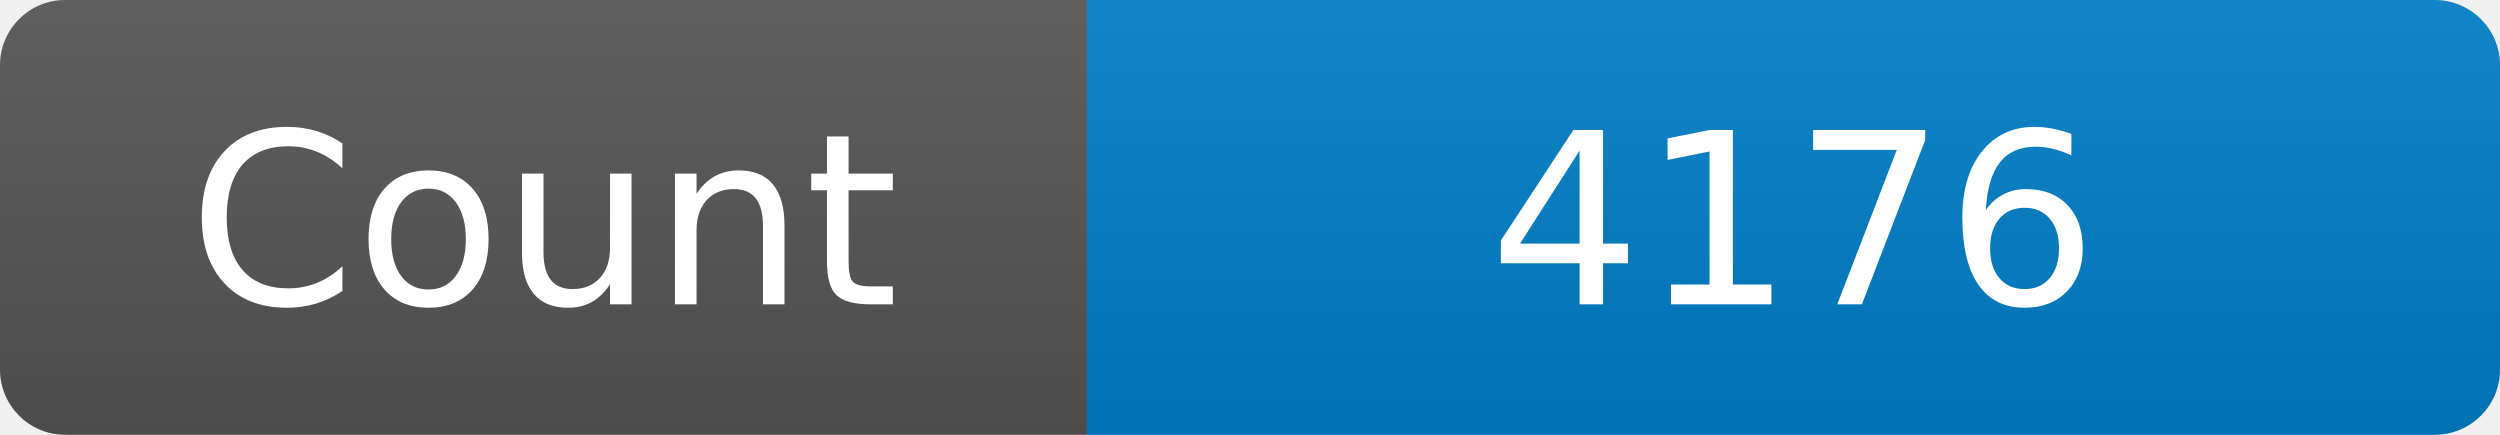
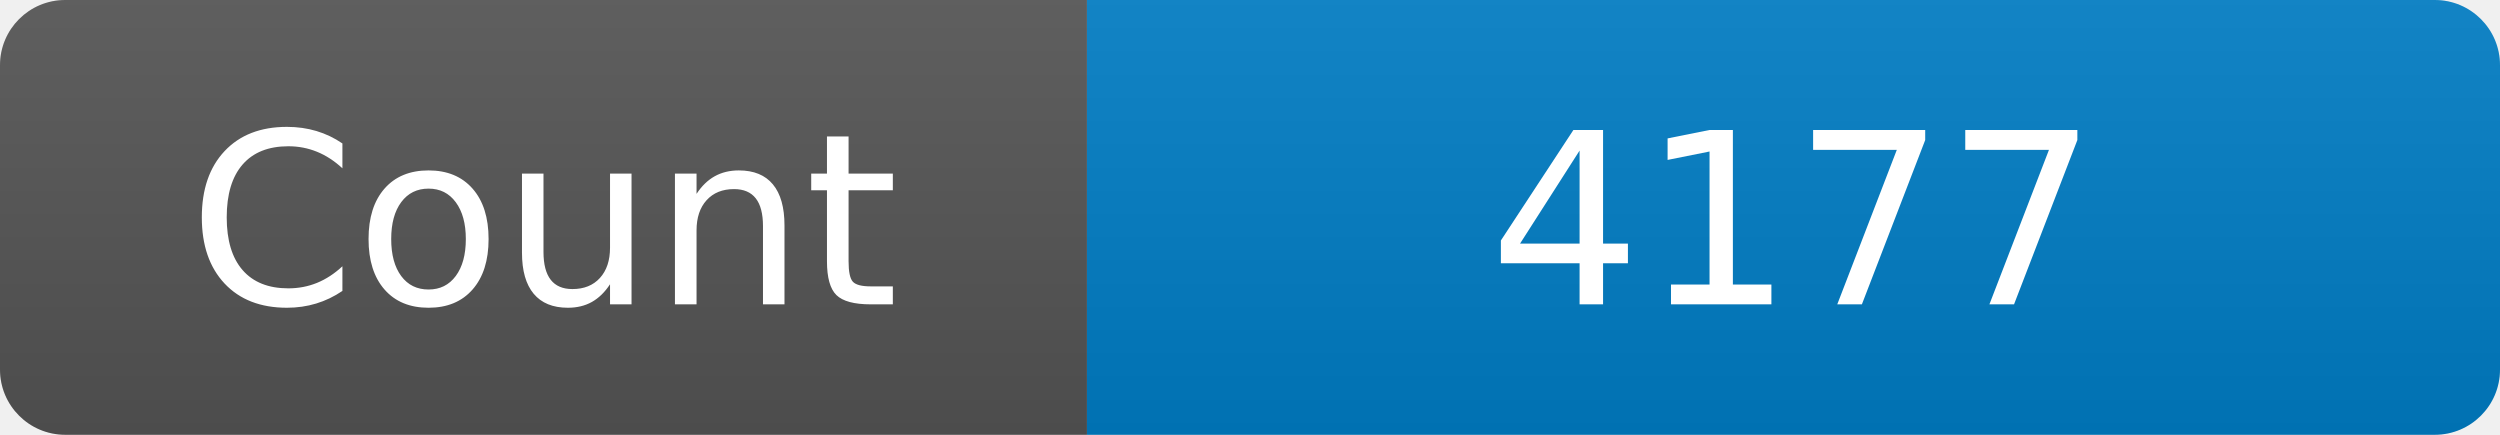
<svg xmlns="http://www.w3.org/2000/svg" width="115" height="20" role="img" aria-label="Maintained?: yes">
  <linearGradient id="s" x2="0" y2="100%">
    <stop offset="0" stop-color="#bbb" stop-opacity=".1" />
    <stop offset="1" stop-opacity=".1" />
  </linearGradient>
  <clipPath id="r">
    <rect width="115" height="20" rx="3" fill="#fff" />
  </clipPath>
  <g clip-path="url(#r)">
    <rect width="50" height="20" fill="#555" />
    <rect x="50" width="160" height="20" fill="#007ec6" />
    <rect width="115" height="20" fill="url(#s)" />
  </g>
  <g fill="#fff" text-anchor="middle" font-family="Verdana,Geneva,DejaVu Sans,sans-serif" font-size="110">
    <text x="250" y="140" transform="scale(.1)" fill="#fff">Count</text>
-     <text x="825" y="140" transform="scale(.1)" fill="#fff">4176</text>
+     <text x="825" y="140" transform="scale(.1)" fill="#fff">4177</text>
  </g>
</svg>
